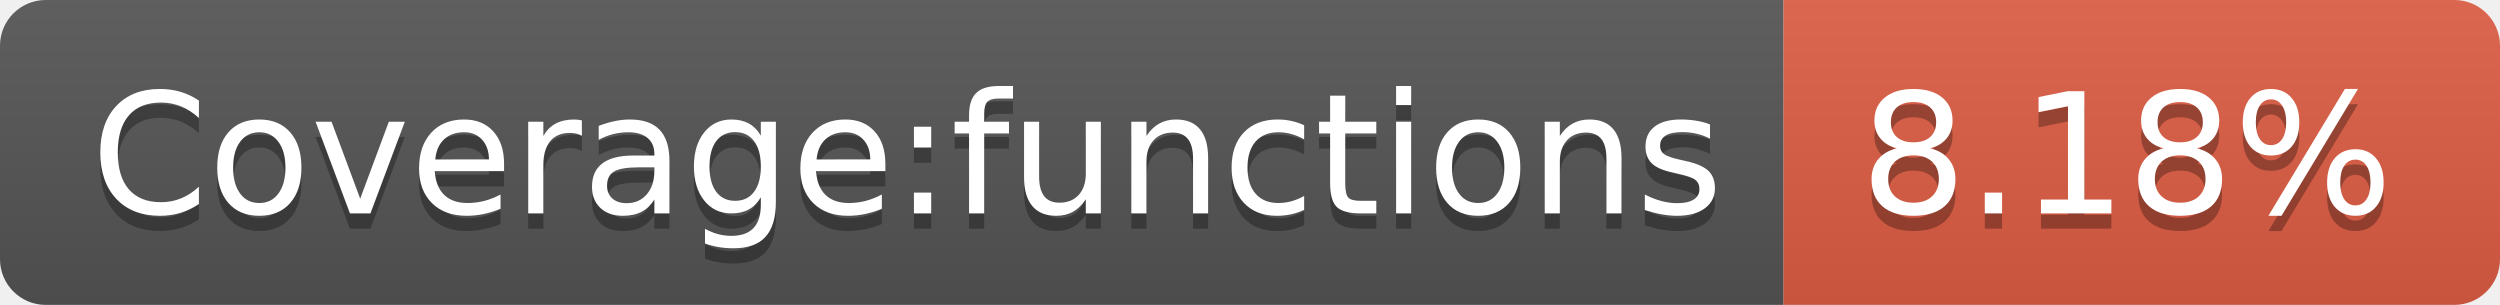
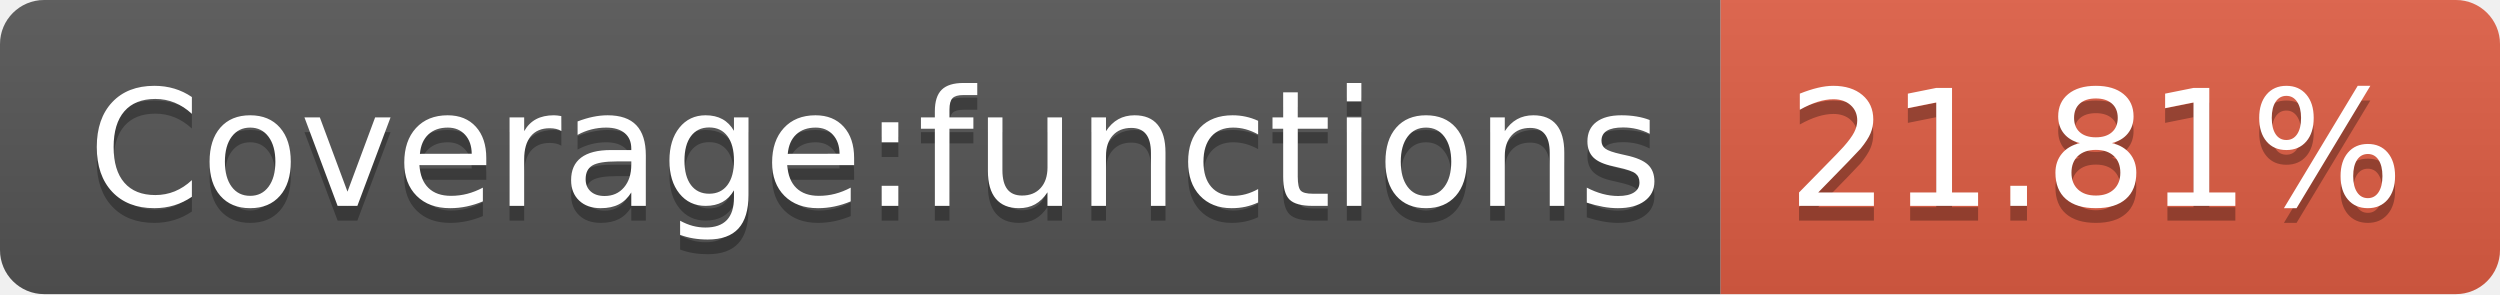
- <svg xmlns="http://www.w3.org/2000/svg" width="164" height="20" role="img" aria-label="Coverage:functions: 8.18%">
+ <svg xmlns="http://www.w3.org/2000/svg" width="170" height="20" role="img" aria-label="Coverage:functions: 21.81%">
  <linearGradient id="s" x2="0" y2="100%">
    <stop offset="0" stop-color="#bbb" stop-opacity=".1" />
    <stop offset="1" stop-opacity=".1" />
  </linearGradient>
  <clipPath id="r">
-     <rect width="164" height="20" rx="3" fill="#fff" />
+     <rect width="170" height="20" rx="3" fill="#fff" />
  </clipPath>
  <g clip-path="url(#r)">
    <rect width="117" height="20" fill="#555" />
-     <rect x="117" width="47" height="20" fill="#e05d44" />
-     <rect width="164" height="20" fill="url(#s)" />
+     <rect x="117" width="53" height="20" fill="#e05d44" />
+     <rect width="170" height="20" fill="url(#s)" />
  </g>
  <g fill="#fff" text-anchor="middle" font-family="Verdana,Geneva,DejaVu Sans,sans-serif" text-rendering="geometricPrecision" font-size="110">
    <text aria-hidden="true" x="595" y="150" fill="#010101" fill-opacity=".3" transform="scale(.1)" textLength="1070">Coverage:functions</text>
    <text x="595" y="140" transform="scale(.1)" fill="#fff" textLength="1070">Coverage:functions</text>
-     <text aria-hidden="true" x="1395" y="150" fill="#010101" fill-opacity=".3" transform="scale(.1)" textLength="370">8.18%</text>
-     <text x="1395" y="140" transform="scale(.1)" fill="#fff" textLength="370">8.18%</text>
+     <text aria-hidden="true" x="1425" y="150" fill="#010101" fill-opacity=".3" transform="scale(.1)" textLength="430">21.81%</text>
+     <text x="1425" y="140" transform="scale(.1)" fill="#fff" textLength="430">21.81%</text>
  </g>
</svg>
